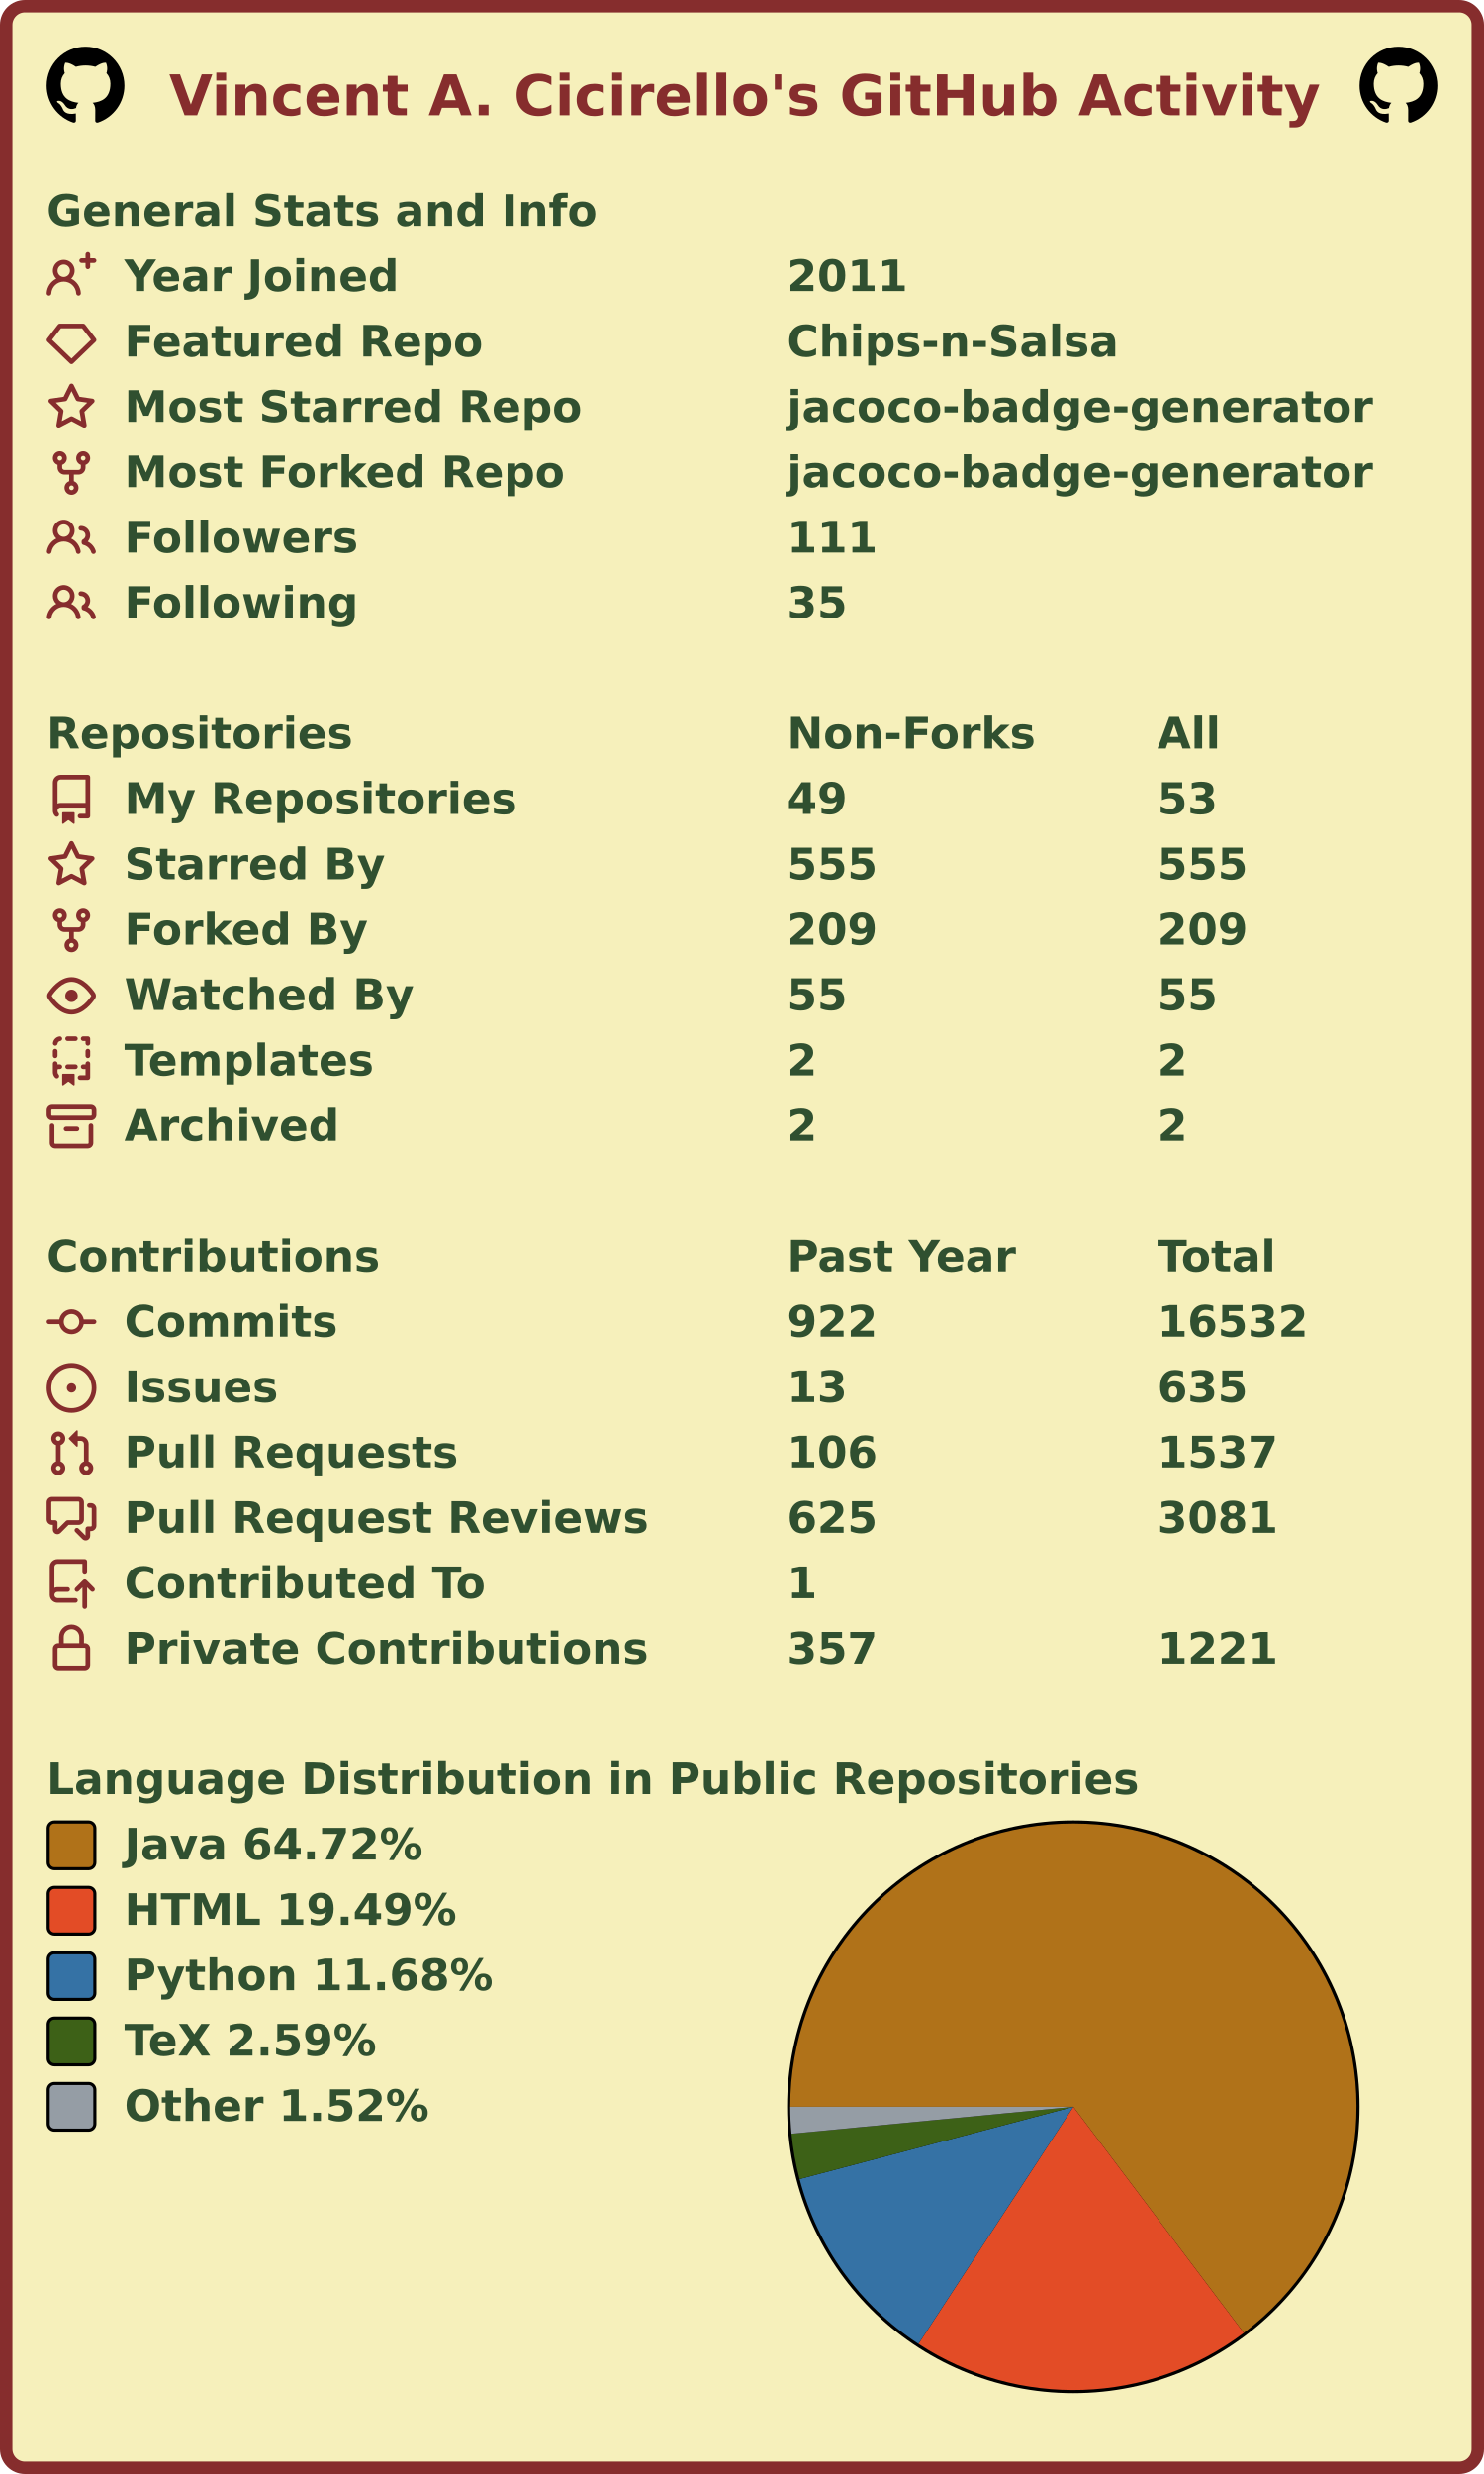
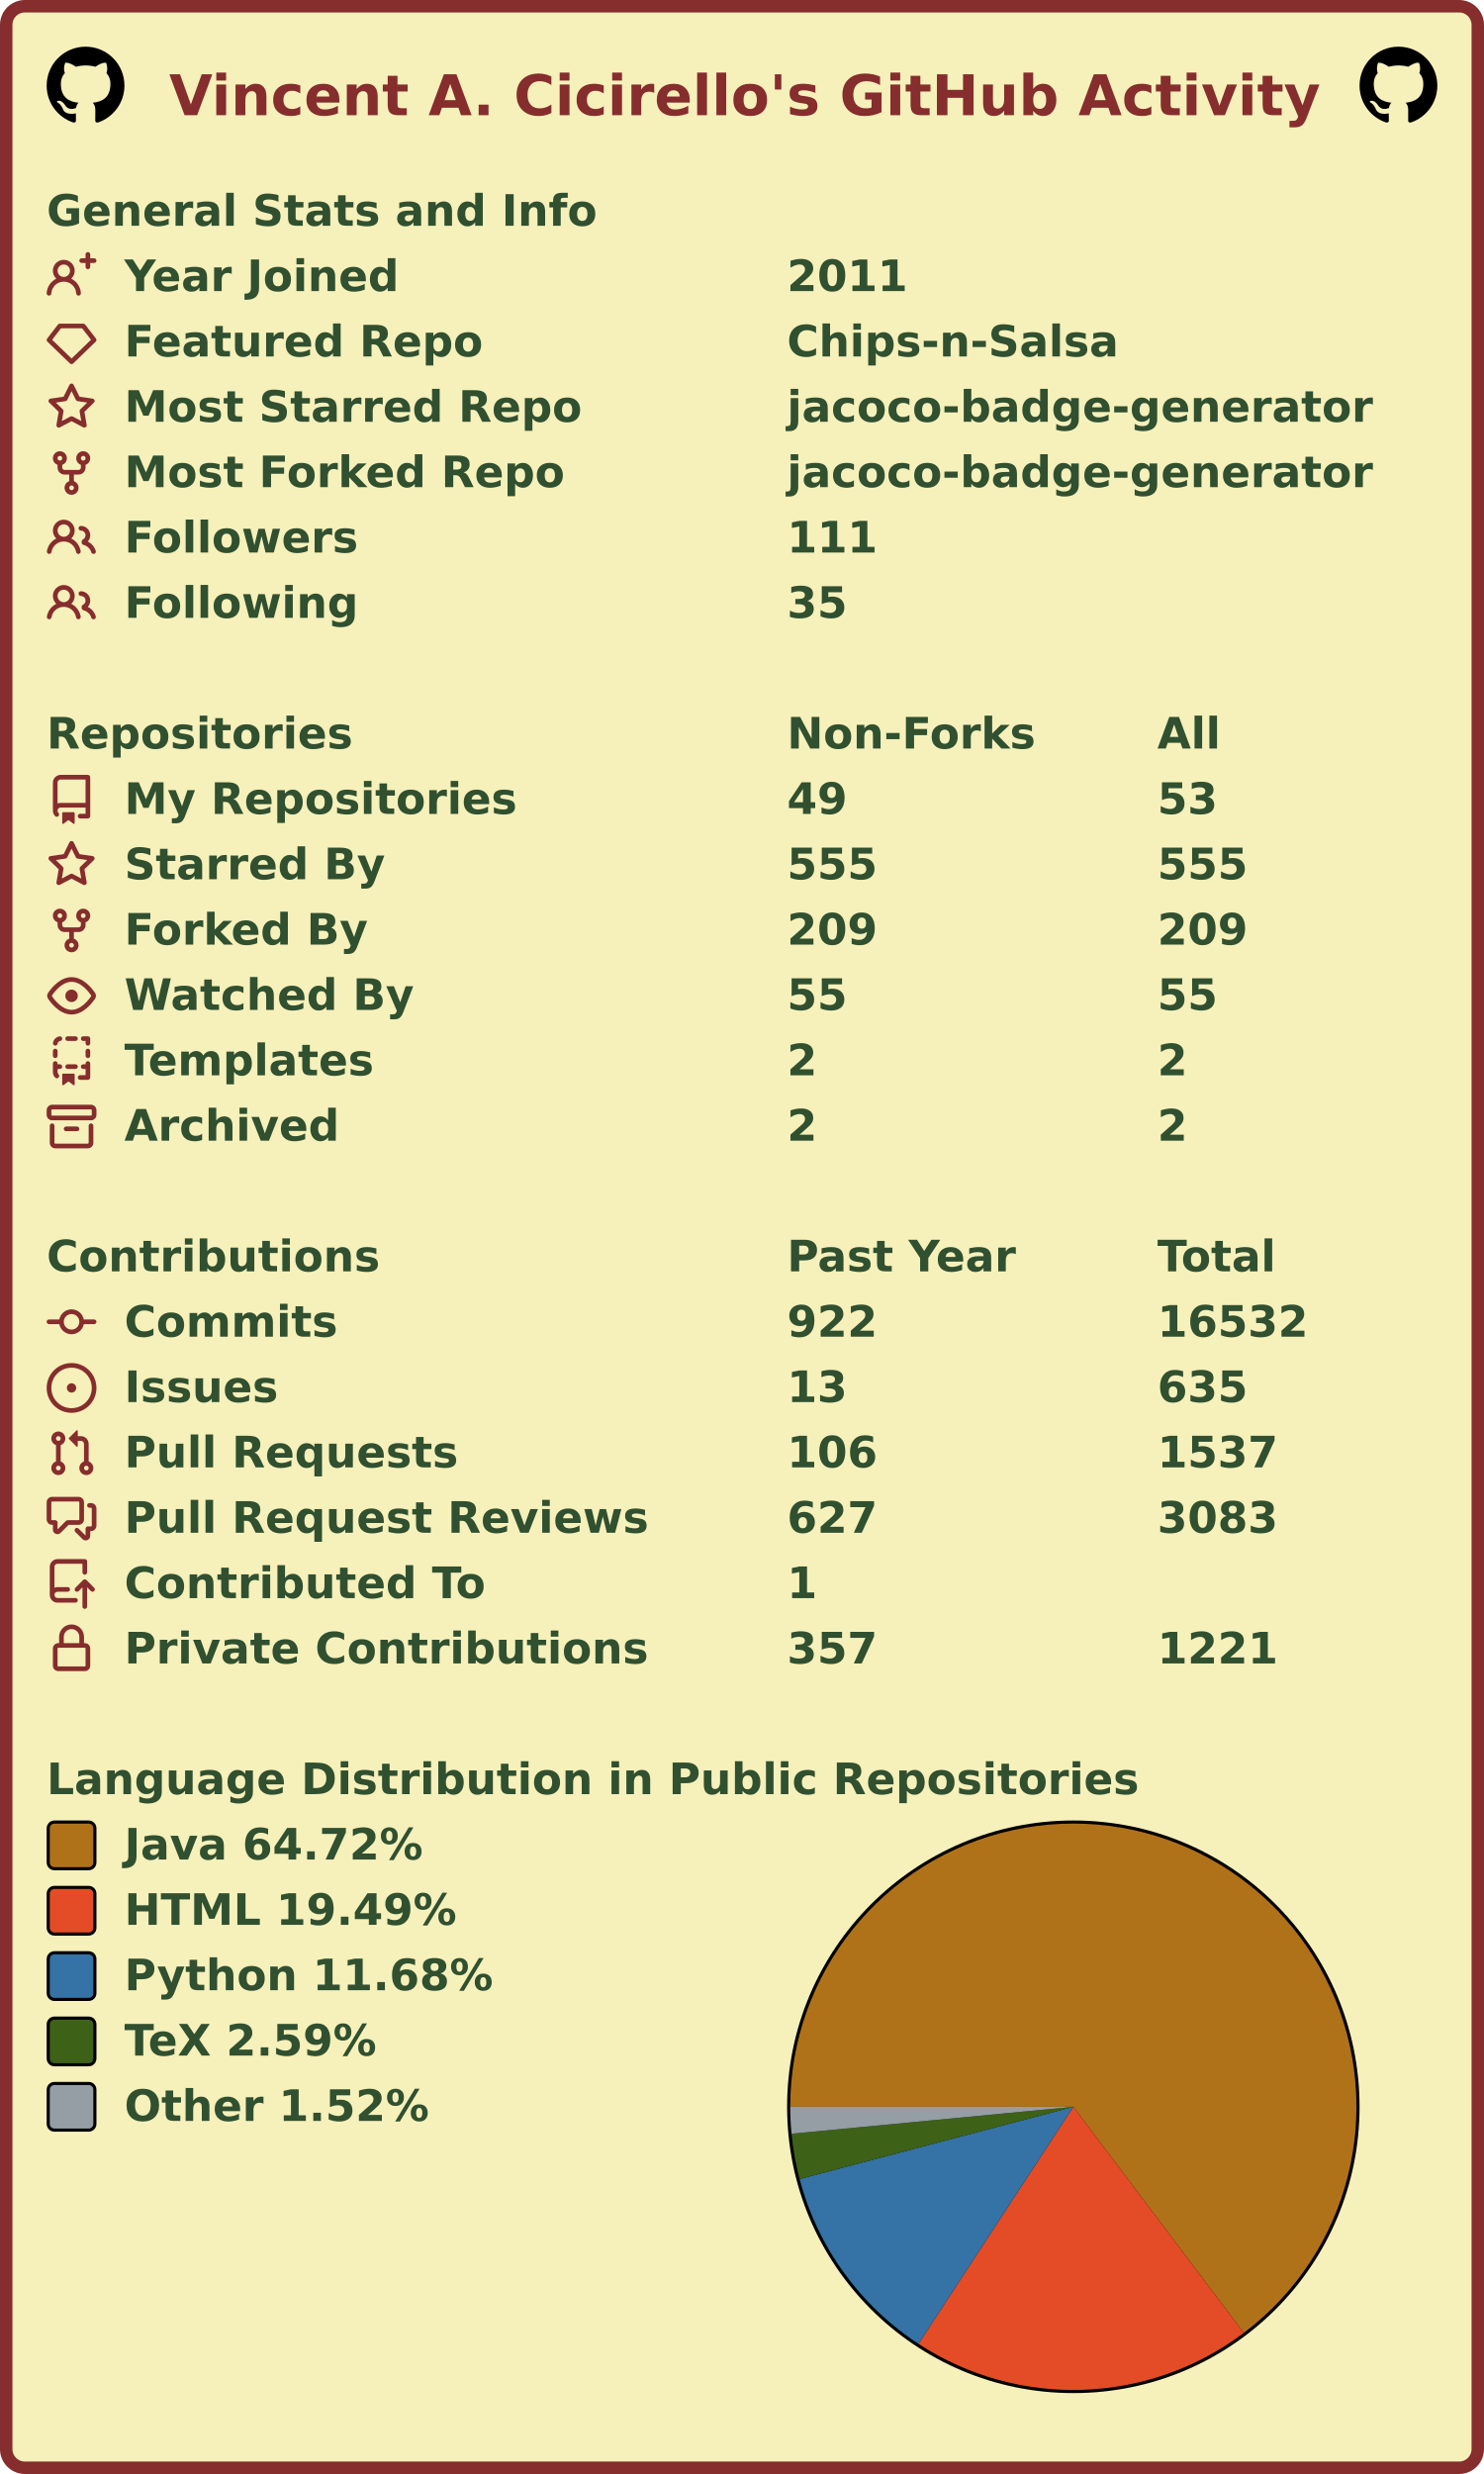
<svg xmlns="http://www.w3.org/2000/svg" width="477" height="795" viewBox="0 0 477 795" lang="en" xml:lang="en">
  <rect x="2" y="2" stroke-width="4" rx="6" width="473" height="791" stroke="#862d2d" fill="#f6f0bb" />
  <g font-weight="600" font-size="110pt" font-family="Verdana,Geneva,DejaVu Sans,sans-serif" text-rendering="geometricPrecision">
    <text x="442" y="301" lengthAdjust="spacingAndGlyphs" textLength="2985" transform="scale(0.123)" fill="#862d2d">Vincent A. Cicirello's GitHub Activity</text>
    <svg x="15" y="15" width="25" height="25" viewBox="0 0 16 16">
      <path fill="#000000" fill-rule="evenodd" d="M8 0C3.58 0 0 3.58 0 8c0 3.54 2.29 6.53 5.47 7.59.4.07.55-.17.55-.38 0-.19-.01-.82-.01-1.49-2.01.37-2.53-.49-2.69-.94-.09-.23-.48-.94-.82-1.13-.28-.15-.68-.52-.01-.53.63-.01 1.08.58 1.23.82.72 1.21 1.87.87 2.33.66.07-.52.28-.87.51-1.07-1.78-.2-3.64-.89-3.64-3.95 0-.87.31-1.59.82-2.15-.08-.2-.36-1.02.08-2.12 0 0 .67-.21 2.2.82.64-.18 1.32-.27 2-.27.68 0 1.36.09 2 .27 1.53-1.04 2.2-.82 2.2-.82.44 1.1.16 1.92.08 2.12.51.56.82 1.27.82 2.15 0 3.07-1.87 3.75-3.65 3.95.29.25.54.73.54 1.48 0 1.07-.01 1.93-.01 2.2 0 .21.15.46.55.38A8.013 8.013 0 0016 8c0-4.42-3.58-8-8-8z" />
    </svg>
    <svg x="437" y="15" width="25" height="25" viewBox="0 0 16 16">
      <path fill="#000000" fill-rule="evenodd" d="M8 0C3.58 0 0 3.58 0 8c0 3.54 2.29 6.53 5.47 7.59.4.07.55-.17.55-.38 0-.19-.01-.82-.01-1.49-2.01.37-2.53-.49-2.69-.94-.09-.23-.48-.94-.82-1.13-.28-.15-.68-.52-.01-.53.63-.01 1.08.58 1.23.82.72 1.21 1.87.87 2.33.66.07-.52.28-.87.51-1.07-1.78-.2-3.64-.89-3.64-3.95 0-.87.31-1.59.82-2.15-.08-.2-.36-1.02.08-2.12 0 0 .67-.21 2.2.82.64-.18 1.32-.27 2-.27.68 0 1.36.09 2 .27 1.53-1.04 2.2-.82 2.2-.82.44 1.1.16 1.92.08 2.12.51.56.82 1.27.82 2.15 0 3.07-1.87 3.75-3.65 3.95.29.25.54.73.54 1.48 0 1.07-.01 1.93-.01 2.2 0 .21.15.46.55.38A8.013 8.013 0 0016 8c0-4.42-3.58-8-8-8z" />
    </svg>
    <g transform="translate(0, 60)" fill="#305030">
      <g transform="translate(15, 0)">
        <g transform="scale(0.095)">
          <text x="0" y="132" textLength="1851" lengthAdjust="spacingAndGlyphs">General Stats and Info</text>
        </g>
      </g>
      <g transform="translate(15, 21)">
        <path fill="#862d2d" fill-rule="evenodd" d="M13.25 0a.75.75 0 01.75.75V2h1.25a.75.75 0 010 1.5H14v1.25a.75.75 0 01-1.5 0V3.5h-1.25a.75.75 0 010-1.5h1.25V.75a.75.75 0 01.75-.75zM5.5 4a2 2 0 100 4 2 2 0 000-4zm2.4 4.548a3.5 3.5 0 10-4.799 0 5.527 5.527 0 00-3.1 4.66.75.75 0 101.498.085A4.01 4.01 0 015.5 9.5a4.01 4.01 0 014.001 3.793.75.75 0 101.498-.086 5.527 5.527 0 00-3.1-4.659z" />
        <g transform="scale(0.095)">
          <text lengthAdjust="spacingAndGlyphs" textLength="932" x="263" y="132">Year Joined</text>
          <text lengthAdjust="spacingAndGlyphs" textLength="420" x="2505" y="132">2011</text>
        </g>
      </g>
      <g transform="translate(15, 42)">
        <path fill="#862d2d" fill-rule="evenodd" d="M3.637 2.291A.75.75 0 014.23 2h7.54a.75.75 0 01.593.291l3.48 4.5a.75.75 0 01-.072.999l-7.25 7a.75.75 0 01-1.042 0l-7.25-7a.75.75 0 01-.072-.999l3.48-4.5zM4.598 3.5L1.754 7.177 8 13.207l6.246-6.03L11.402 3.5H4.598z" />
        <g transform="scale(0.095)">
          <text lengthAdjust="spacingAndGlyphs" textLength="1215" x="263" y="132">Featured Repo</text>
          <text lengthAdjust="spacingAndGlyphs" textLength="1120" x="2505" y="132">Chips-n-Salsa</text>
        </g>
      </g>
      <g transform="translate(15, 63)">
        <path fill="#862d2d" fill-rule="evenodd" d="M8 .25a.75.75 0 01.673.418l1.882 3.815 4.21.612a.75.75 0 01.416 1.279l-3.046 2.97.719 4.192a.75.75 0 01-1.088.791L8 12.347l-3.766 1.98a.75.75 0 01-1.088-.79l.72-4.194L.818 6.374a.75.75 0 01.416-1.28l4.21-.611L7.327.668A.75.75 0 018 .25zm0 2.445L6.615 5.5a.75.75 0 01-.564.41l-3.097.45 2.24 2.184a.75.75 0 01.216.664l-.528 3.084 2.769-1.456a.75.75 0 01.698 0l2.77 1.456-.53-3.084a.75.75 0 01.216-.664l2.24-2.183-3.096-.45a.75.75 0 01-.564-.41L8 2.694v.001z" />
        <g transform="scale(0.095)">
          <text lengthAdjust="spacingAndGlyphs" textLength="1532" x="263" y="132">Most Starred Repo</text>
          <text lengthAdjust="spacingAndGlyphs" textLength="1986" x="2505" y="132">jacoco-badge-generator</text>
        </g>
      </g>
      <g transform="translate(15, 84)">
        <path fill="#862d2d" fill-rule="evenodd" d="M5 3.25a.75.75 0 11-1.5 0 .75.75 0 011.5 0zm0 2.122a2.25 2.25 0 10-1.5 0v.878A2.25 2.25 0 005.75 8.5h1.5v2.128a2.251 2.251 0 101.5 0V8.5h1.5a2.25 2.25 0 002.25-2.25v-.878a2.25 2.25 0 10-1.5 0v.878a.75.75 0 01-.75.75h-4.5A.75.75 0 015 6.25v-.878zm3.75 7.378a.75.75 0 11-1.5 0 .75.75 0 011.5 0zm3-8.75a.75.75 0 100-1.5.75.75 0 000 1.5z" />
        <g transform="scale(0.095)">
          <text lengthAdjust="spacingAndGlyphs" textLength="1485" x="263" y="132">Most Forked Repo</text>
          <text lengthAdjust="spacingAndGlyphs" textLength="1986" x="2505" y="132">jacoco-badge-generator</text>
        </g>
      </g>
      <g transform="translate(15, 105)">
        <path fill="#862d2d" fill-rule="evenodd" d="M5.5 3.5a2 2 0 100 4 2 2 0 000-4zM2 5.5a3.5 3.5 0 115.898 2.549 5.507 5.507 0 013.034 4.084.75.75 0 11-1.482.235 4.001 4.001 0 00-7.9 0 .75.75 0 01-1.482-.236A5.507 5.507 0 013.102 8.05 3.49 3.49 0 012 5.5zM11 4a.75.75 0 100 1.5 1.5 1.5 0 01.666 2.844.75.75 0 00-.416.672v.352a.75.75 0 00.574.73c1.2.289 2.162 1.2 2.522 2.372a.75.75 0 101.434-.44 5.01 5.01 0 00-2.56-3.012A3 3 0 0011 4z" />
        <g transform="scale(0.095)">
          <text lengthAdjust="spacingAndGlyphs" textLength="778" x="263" y="132">Followers</text>
          <text lengthAdjust="spacingAndGlyphs" textLength="315" x="2505" y="132">111</text>
        </g>
      </g>
      <g transform="translate(15, 126)">
        <path fill="#862d2d" fill-rule="evenodd" d="M5.5 3.5a2 2 0 100 4 2 2 0 000-4zM2 5.5a3.5 3.5 0 115.898 2.549 5.507 5.507 0 013.034 4.084.75.75 0 11-1.482.235 4.001 4.001 0 00-7.9 0 .75.75 0 01-1.482-.236A5.507 5.507 0 013.102 8.05 3.49 3.49 0 012 5.5zM11 4a.75.75 0 100 1.5 1.5 1.5 0 01.666 2.844.75.75 0 00-.416.672v.352a.75.75 0 00.574.73c1.2.289 2.162 1.2 2.522 2.372a.75.75 0 101.434-.44 5.01 5.01 0 00-2.56-3.012A3 3 0 0011 4z" />
        <g transform="scale(0.095)">
          <text lengthAdjust="spacingAndGlyphs" textLength="780" x="263" y="132">Following</text>
          <text lengthAdjust="spacingAndGlyphs" textLength="210" x="2505" y="132">35</text>
        </g>
      </g>
    </g>
    <g transform="translate(0, 228)" fill="#305030">
      <g transform="translate(15, 0)">
        <g transform="scale(0.095)">
          <text x="0" y="132" textLength="1020" lengthAdjust="spacingAndGlyphs">Repositories</text>
          <text x="2505" y="132" textLength="832" lengthAdjust="spacingAndGlyphs">Non-Forks</text>
          <text x="3758" y="132" textLength="206" lengthAdjust="spacingAndGlyphs">All</text>
        </g>
      </g>
      <g transform="translate(15, 21)">
        <path fill="#862d2d" fill-rule="evenodd" d="M2 2.5A2.5 2.5 0 014.5 0h8.75a.75.75 0 01.75.75v12.5a.75.75 0 01-.75.75h-2.5a.75.75 0 110-1.5h1.75v-2h-8a1 1 0 00-.714 1.7.75.75 0 01-1.072 1.05A2.495 2.495 0 012 11.5v-9zm10.5-1V9h-8c-.356 0-.694.074-1 .208V2.5a1 1 0 011-1h8zM5 12.25v3.25a.25.25 0 00.4.2l1.45-1.087a.25.25 0 01.3 0L8.6 15.7a.25.25 0 00.4-.2v-3.25a.25.25 0 00-.25-.25h-3.5a.25.25 0 00-.25.25z" />
        <g transform="scale(0.095)">
          <text lengthAdjust="spacingAndGlyphs" textLength="1312" x="263" y="132">My Repositories</text>
          <text lengthAdjust="spacingAndGlyphs" textLength="210" x="2505" y="132">49</text>
          <text lengthAdjust="spacingAndGlyphs" textLength="210" x="3758" y="132">53</text>
        </g>
      </g>
      <g transform="translate(15, 42)">
        <path fill="#862d2d" fill-rule="evenodd" d="M8 .25a.75.75 0 01.673.418l1.882 3.815 4.21.612a.75.75 0 01.416 1.279l-3.046 2.97.719 4.192a.75.75 0 01-1.088.791L8 12.347l-3.766 1.98a.75.75 0 01-1.088-.79l.72-4.194L.818 6.374a.75.75 0 01.416-1.28l4.21-.611L7.327.668A.75.75 0 018 .25zm0 2.445L6.615 5.5a.75.75 0 01-.564.41l-3.097.45 2.24 2.184a.75.75 0 01.216.664l-.528 3.084 2.769-1.456a.75.75 0 01.698 0l2.77 1.456-.53-3.084a.75.75 0 01.216-.664l2.24-2.183-3.096-.45a.75.75 0 01-.564-.41L8 2.694v.001z" />
        <g transform="scale(0.095)">
          <text lengthAdjust="spacingAndGlyphs" textLength="874" x="263" y="132">Starred By</text>
          <text lengthAdjust="spacingAndGlyphs" textLength="315" x="2505" y="132">555</text>
          <text lengthAdjust="spacingAndGlyphs" textLength="315" x="3758" y="132">555</text>
        </g>
      </g>
      <g transform="translate(15, 63)">
        <path fill="#862d2d" fill-rule="evenodd" d="M5 3.25a.75.75 0 11-1.5 0 .75.75 0 011.5 0zm0 2.122a2.25 2.25 0 10-1.5 0v.878A2.25 2.25 0 005.75 8.5h1.5v2.128a2.251 2.251 0 101.5 0V8.5h1.5a2.25 2.25 0 002.25-2.25v-.878a2.25 2.25 0 10-1.5 0v.878a.75.75 0 01-.75.75h-4.5A.75.75 0 015 6.25v-.878zm3.75 7.378a.75.75 0 11-1.5 0 .75.75 0 011.5 0zm3-8.75a.75.75 0 100-1.5.75.75 0 000 1.5z" />
        <g transform="scale(0.095)">
          <text lengthAdjust="spacingAndGlyphs" textLength="828" x="263" y="132">Forked By</text>
          <text lengthAdjust="spacingAndGlyphs" textLength="315" x="2505" y="132">209</text>
          <text lengthAdjust="spacingAndGlyphs" textLength="315" x="3758" y="132">209</text>
        </g>
      </g>
      <g transform="translate(15, 84)">
        <path fill="#862d2d" fill-rule="evenodd" d="M1.679 7.932c.412-.621 1.242-1.75 2.366-2.717C5.175 4.242 6.527 3.5 8 3.5c1.473 0 2.824.742 3.955 1.715 1.124.967 1.954 2.096 2.366 2.717a.119.119 0 010 .136c-.412.621-1.242 1.75-2.366 2.717C10.825 11.758 9.473 12.5 8 12.5c-1.473 0-2.824-.742-3.955-1.715C2.92 9.818 2.09 8.69 1.679 8.068a.119.119 0 010-.136zM8 2c-1.981 0-3.67.992-4.933 2.078C1.797 5.169.88 6.423.43 7.1a1.619 1.619 0 000 1.798c.45.678 1.367 1.932 2.637 3.024C4.329 13.008 6.019 14 8 14c1.981 0 3.67-.992 4.933-2.078 1.27-1.091 2.187-2.345 2.637-3.023a1.619 1.619 0 000-1.798c-.45-.678-1.367-1.932-2.637-3.023C11.671 2.992 9.981 2 8 2zm0 8a2 2 0 100-4 2 2 0 000 4z" />
        <g transform="scale(0.095)">
          <text lengthAdjust="spacingAndGlyphs" textLength="993" x="263" y="132">Watched By</text>
          <text lengthAdjust="spacingAndGlyphs" textLength="210" x="2505" y="132">55</text>
          <text lengthAdjust="spacingAndGlyphs" textLength="210" x="3758" y="132">55</text>
        </g>
      </g>
      <g transform="translate(15, 105)">
        <path fill="#862d2d" fill-rule="evenodd" d="M6 .75A.75.75 0 016.75 0h2.5a.75.75 0 010 1.5h-2.5A.75.75 0 016 .75zm5 0a.75.75 0 01.75-.75h1.5a.75.75 0 01.75.75v1.5a.75.75 0 01-1.5 0V1.5h-.75A.75.75 0 0111 .75zM4.992.662a.75.75 0 01-.636.848c-.436.063-.783.41-.846.846a.75.75 0 01-1.485-.212A2.501 2.501 0 014.144.025a.75.75 0 01.848.637zM2.75 4a.75.75 0 01.75.75v1.5a.75.75 0 01-1.5 0v-1.5A.75.75 0 012.75 4zm10.5 0a.75.75 0 01.75.75v1.5a.75.75 0 01-1.5 0v-1.5a.75.75 0 01.75-.75zM2.75 8a.75.75 0 01.75.75v.268A1.72 1.72 0 013.75 9h.5a.75.75 0 010 1.5h-.5a.25.25 0 00-.25.25v.75c0 .28.114.532.3.714a.75.75 0 01-1.05 1.072A2.495 2.495 0 012 11.5V8.75A.75.75 0 012.75 8zm10.5 0a.75.75 0 01.75.75v4.5a.75.75 0 01-.75.75h-2.5a.75.75 0 010-1.5h1.75v-2h-.75a.75.75 0 010-1.5h.75v-.25a.75.75 0 01.75-.75zM6 9.75A.75.75 0 016.75 9h2.5a.75.75 0 010 1.5h-2.5A.75.75 0 016 9.75zm-1 2.5v3.25a.25.25 0 00.4.2l1.45-1.087a.25.25 0 01.3 0L8.6 15.7a.25.25 0 00.4-.2v-3.25a.25.25 0 00-.25-.25h-3.5a.25.25 0 00-.25.25z" />
        <g transform="scale(0.095)">
          <text lengthAdjust="spacingAndGlyphs" textLength="868" x="263" y="132">Templates</text>
          <text lengthAdjust="spacingAndGlyphs" textLength="105" x="2505" y="132">2</text>
          <text lengthAdjust="spacingAndGlyphs" textLength="105" x="3758" y="132">2</text>
        </g>
      </g>
      <g transform="translate(15, 126)">
        <path fill="#862d2d" fill-rule="evenodd" d="M1.75 2.5a.25.25 0 00-.25.25v1.5c0 .138.112.25.25.25h12.5a.25.25 0 00.25-.25v-1.5a.25.25 0 00-.25-.25H1.75zM0 2.75C0 1.784.784 1 1.75 1h12.5c.966 0 1.75.784 1.75 1.75v1.5A1.75 1.75 0 0114.25 6H1.75A1.75 1.75 0 010 4.25v-1.5zM1.75 7a.75.75 0 01.75.75v5.5c0 .138.112.25.25.25h10.5a.25.25 0 00.25-.25v-5.5a.75.75 0 111.5 0v5.5A1.75 1.75 0 0113.25 15H2.75A1.75 1.75 0 011 13.25v-5.5A.75.75 0 011.75 7zm4.5 1a.75.75 0 000 1.5h3.5a.75.75 0 100-1.5h-3.5z" />
        <g transform="scale(0.095)">
          <text lengthAdjust="spacingAndGlyphs" textLength="726" x="263" y="132">Archived</text>
          <text lengthAdjust="spacingAndGlyphs" textLength="105" x="2505" y="132">2</text>
          <text lengthAdjust="spacingAndGlyphs" textLength="105" x="3758" y="132">2</text>
        </g>
      </g>
    </g>
    <g transform="translate(0, 396)" fill="#305030">
      <g transform="translate(15, 0)">
        <g transform="scale(0.095)">
          <text x="0" y="132" textLength="1112" lengthAdjust="spacingAndGlyphs">Contributions</text>
          <text x="2505" y="132" textLength="774" lengthAdjust="spacingAndGlyphs">Past Year</text>
          <text x="3758" y="132" textLength="414" lengthAdjust="spacingAndGlyphs">Total</text>
        </g>
      </g>
      <g transform="translate(15, 21)">
        <path fill="#862d2d" fill-rule="evenodd" d="M10.5 7.75a2.5 2.5 0 11-5 0 2.5 2.5 0 015 0zm1.43.75a4.002 4.002 0 01-7.86 0H.75a.75.75 0 110-1.5h3.32a4.001 4.001 0 017.86 0h3.32a.75.75 0 110 1.5h-3.32z" />
        <g transform="scale(0.095)">
          <text lengthAdjust="spacingAndGlyphs" textLength="734" x="263" y="132">Commits</text>
          <text lengthAdjust="spacingAndGlyphs" textLength="315" x="2505" y="132">922</text>
          <text lengthAdjust="spacingAndGlyphs" textLength="525" x="3758" y="132">16532</text>
        </g>
      </g>
      <g transform="translate(15, 42)">
        <path fill="#862d2d" d="M8 9.5a1.5 1.5 0 100-3 1.5 1.5 0 000 3z" />
        <path fill="#862d2d" fill-rule="evenodd" d="M8 0a8 8 0 100 16A8 8 0 008 0zM1.5 8a6.5 6.5 0 1113 0 6.5 6.5 0 01-13 0z" />
        <g transform="scale(0.095)">
          <text lengthAdjust="spacingAndGlyphs" textLength="512" x="263" y="132">Issues</text>
          <text lengthAdjust="spacingAndGlyphs" textLength="210" x="2505" y="132">13</text>
          <text lengthAdjust="spacingAndGlyphs" textLength="315" x="3758" y="132">635</text>
        </g>
      </g>
      <g transform="translate(15, 63)">
        <path fill="#862d2d" fill-rule="evenodd" d="M7.177 3.073L9.573.677A.25.25 0 0110 .854v4.792a.25.25 0 01-.427.177L7.177 3.427a.25.25 0 010-.354zM3.75 2.5a.75.75 0 100 1.5.75.75 0 000-1.5zm-2.25.75a2.25 2.25 0 113 2.122v5.256a2.251 2.251 0 11-1.5 0V5.372A2.25 2.25 0 011.5 3.25zM11 2.5h-1V4h1a1 1 0 011 1v5.628a2.251 2.251 0 101.5 0V5A2.5 2.5 0 0011 2.5zm1 10.25a.75.75 0 111.5 0 .75.75 0 01-1.5 0zM3.75 12a.75.75 0 100 1.5.75.75 0 000-1.5z" />
        <g transform="scale(0.095)">
          <text lengthAdjust="spacingAndGlyphs" textLength="1113" x="263" y="132">Pull Requests</text>
          <text lengthAdjust="spacingAndGlyphs" textLength="315" x="2505" y="132">106</text>
          <text lengthAdjust="spacingAndGlyphs" textLength="420" x="3758" y="132">1537</text>
        </g>
      </g>
      <g transform="translate(15, 84)">
        <path fill="#862d2d" fill-rule="evenodd" d="M1.5 2.75a.25.25 0 01.25-.25h8.5a.25.25 0 01.25.25v5.5a.25.25 0 01-.25.25h-3.5a.75.75 0 00-.53.22L3.5 11.44V9.25a.75.75 0 00-.75-.75h-1a.25.25 0 01-.25-.25v-5.5zM1.75 1A1.75 1.75 0 000 2.75v5.5C0 9.216.784 10 1.75 10H2v1.543a1.457 1.457 0 002.487 1.03L7.061 10h3.189A1.75 1.75 0 0012 8.25v-5.5A1.75 1.75 0 0010.25 1h-8.5zM14.5 4.75a.25.25 0 00-.25-.25h-.5a.75.75 0 110-1.5h.5c.966 0 1.75.784 1.75 1.75v5.5A1.75 1.75 0 0114.25 12H14v1.543a1.457 1.457 0 01-2.487 1.03L9.22 12.28a.75.75 0 111.06-1.06l2.22 2.22v-2.19a.75.75 0 01.75-.75h1a.25.25 0 00.25-.25v-5.5z" />
        <g transform="scale(0.095)">
          <text lengthAdjust="spacingAndGlyphs" textLength="1762" x="263" y="132">Pull Request Reviews</text>
-           <text lengthAdjust="spacingAndGlyphs" textLength="315" x="2505" y="132">625</text>
-           <text lengthAdjust="spacingAndGlyphs" textLength="420" x="3758" y="132">3081</text>
+           <text lengthAdjust="spacingAndGlyphs" textLength="315" x="2505" y="132">627</text>
+           <text lengthAdjust="spacingAndGlyphs" textLength="420" x="3758" y="132">3083</text>
        </g>
      </g>
      <g transform="translate(15, 105)">
        <path fill="#862d2d" fill-rule="evenodd" d="M1 2.5A2.5 2.5 0 013.5 0h8.75a.75.75 0 01.75.75v3.5a.75.75 0 01-1.5 0V1.5h-8a1 1 0 00-1 1v6.708A2.492 2.492 0 013.5 9h3.25a.75.75 0 010 1.5H3.5a1 1 0 100 2h5.75a.75.75 0 010 1.5H3.5A2.5 2.5 0 011 11.5v-9zm13.23 7.79a.75.75 0 001.06-1.06l-2.505-2.505a.75.75 0 00-1.06 0L9.22 9.229a.75.75 0 001.06 1.061l1.225-1.224v6.184a.75.75 0 001.5 0V9.066l1.224 1.224z" />
        <g transform="scale(0.095)">
          <text lengthAdjust="spacingAndGlyphs" textLength="1234" x="263" y="132">Contributed To</text>
          <text lengthAdjust="spacingAndGlyphs" textLength="105" x="2505" y="132">1</text>
        </g>
      </g>
      <g transform="translate(15, 126)">
        <path fill="#862d2d" fill-rule="evenodd" d="M4 4v2h-.25A1.75 1.75 0 002 7.75v5.5c0 .966.784 1.75 1.75 1.75h8.5A1.75 1.75 0 0014 13.25v-5.5A1.75 1.75 0 0012.25 6H12V4a4 4 0 10-8 0zm6.5 2V4a2.5 2.5 0 00-5 0v2h5zM12 7.5h.25a.25.25 0 01.25.25v5.5a.25.25 0 01-.25.25h-8.5a.25.25 0 01-.25-.25v-5.5a.25.25 0 01.25-.25H12z" />
        <g transform="scale(0.095)">
          <text lengthAdjust="spacingAndGlyphs" textLength="1742" x="263" y="132">Private Contributions</text>
          <text lengthAdjust="spacingAndGlyphs" textLength="315" x="2505" y="132">357</text>
          <text lengthAdjust="spacingAndGlyphs" textLength="420" x="3758" y="132">1221</text>
        </g>
      </g>
    </g>
    <g transform="translate(0, 564)" fill="#305030">
      <g transform="translate(15, 0)">
        <g transform="scale(0.095)">
          <text x="0" y="132" textLength="3652" lengthAdjust="spacingAndGlyphs">Language Distribution in Public Repositories</text>
        </g>
      </g>
      <g transform="translate(253, 21)">
        <circle cx="92" cy="92" r="92" fill="#000000" />
      </g>
      <g transform="translate(254, 22)">
        <g>
          <path fill-rule="evenodd" fill="#b07219" d="M 0.0,91 A 91 91 0 1 1 145.789 163.658 L 91,91 Z" />
          <path fill-rule="evenodd" fill="#e34c26" d="M 145.789,163.658 A 91 91 0 0 1 41.221 167.178 L 91,91 Z" />
          <path fill-rule="evenodd" fill="#3572A5" d="M 41.221,167.178 A 91 91 0 0 1 3.012 114.217 L 91,91 Z" />
          <path fill-rule="evenodd" fill="#3D6117" d="M 3.012,114.217 A 91 91 0 0 1 0.412 99.655 L 91,91 Z" />
          <path fill-rule="evenodd" fill="#959da5" d="M 0.412,99.655 A 91 91 0 0 1 0.0 91 L 91,91 Z" />
          <animateTransform attributeName="transform" attributeType="XML" type="rotate" from="0 91 91" to="360 91 91" dur="10s" repeatCount="indefinite" />
        </g>
      </g>
      <g transform="translate(15, 21)">
        <rect x="0.5" y="0.5" rx="2" width="15" height="15" fill="#b07219" stroke-width="1" stroke="#000000" />
        <text transform="scale(0.095)" x="263" y="132" textLength="1038" lengthAdjust="spacingAndGlyphs">Java 64.72%</text>
      </g>
      <g transform="translate(15, 42)">
        <rect x="0.5" y="0.5" rx="2" width="15" height="15" fill="#e34c26" stroke-width="1" stroke="#000000" />
        <text transform="scale(0.095)" x="263" y="132" textLength="1142" lengthAdjust="spacingAndGlyphs">HTML 19.49%</text>
      </g>
      <g transform="translate(15, 63)">
        <rect x="0.5" y="0.5" rx="2" width="15" height="15" fill="#3572A5" stroke-width="1" stroke="#000000" />
        <text transform="scale(0.095)" x="263" y="132" textLength="1254" lengthAdjust="spacingAndGlyphs">Python 11.68%</text>
      </g>
      <g transform="translate(15, 84)">
        <rect x="0.5" y="0.5" rx="2" width="15" height="15" fill="#3D6117" stroke-width="1" stroke="#000000" />
        <text transform="scale(0.095)" x="263" y="132" textLength="894" lengthAdjust="spacingAndGlyphs">TeX 2.59%</text>
      </g>
      <g transform="translate(15, 105)">
        <rect x="0.5" y="0.5" rx="2" width="15" height="15" fill="#959da5" stroke-width="1" stroke="#000000" />
        <text transform="scale(0.095)" x="263" y="132" textLength="1047" lengthAdjust="spacingAndGlyphs">Other 1.52%</text>
      </g>
    </g>
  </g>
</svg>
